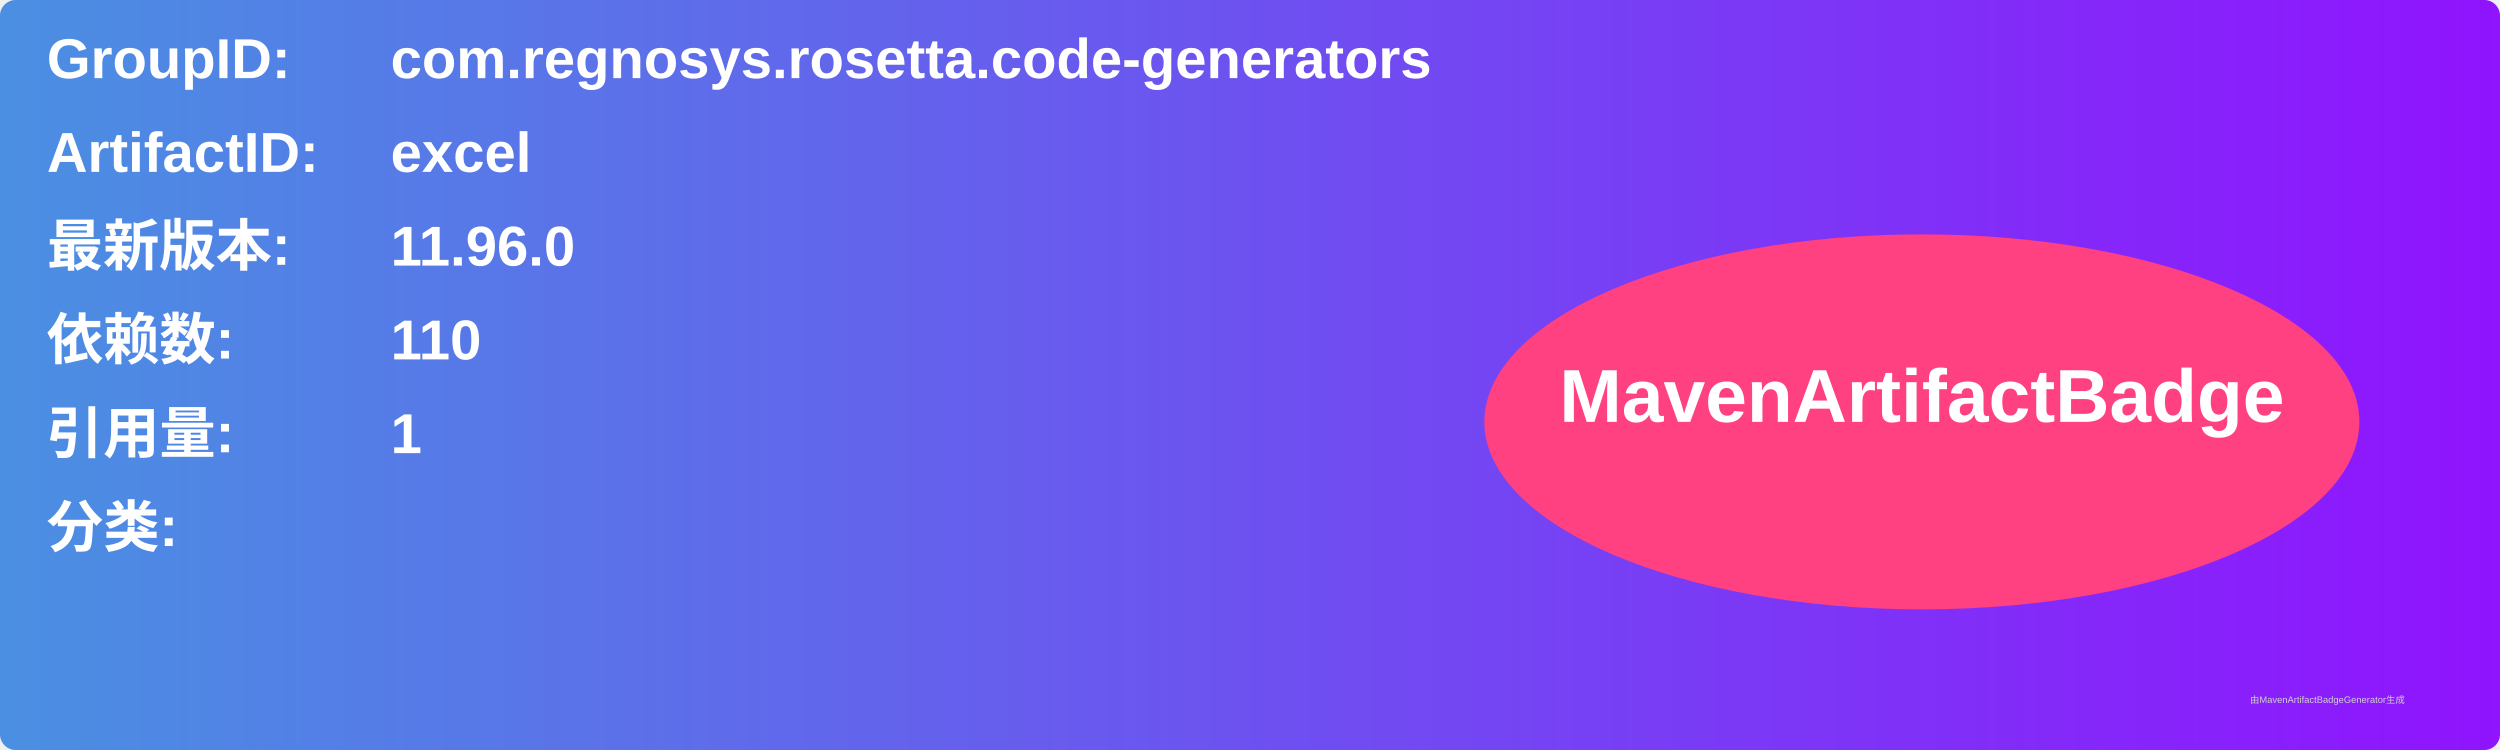
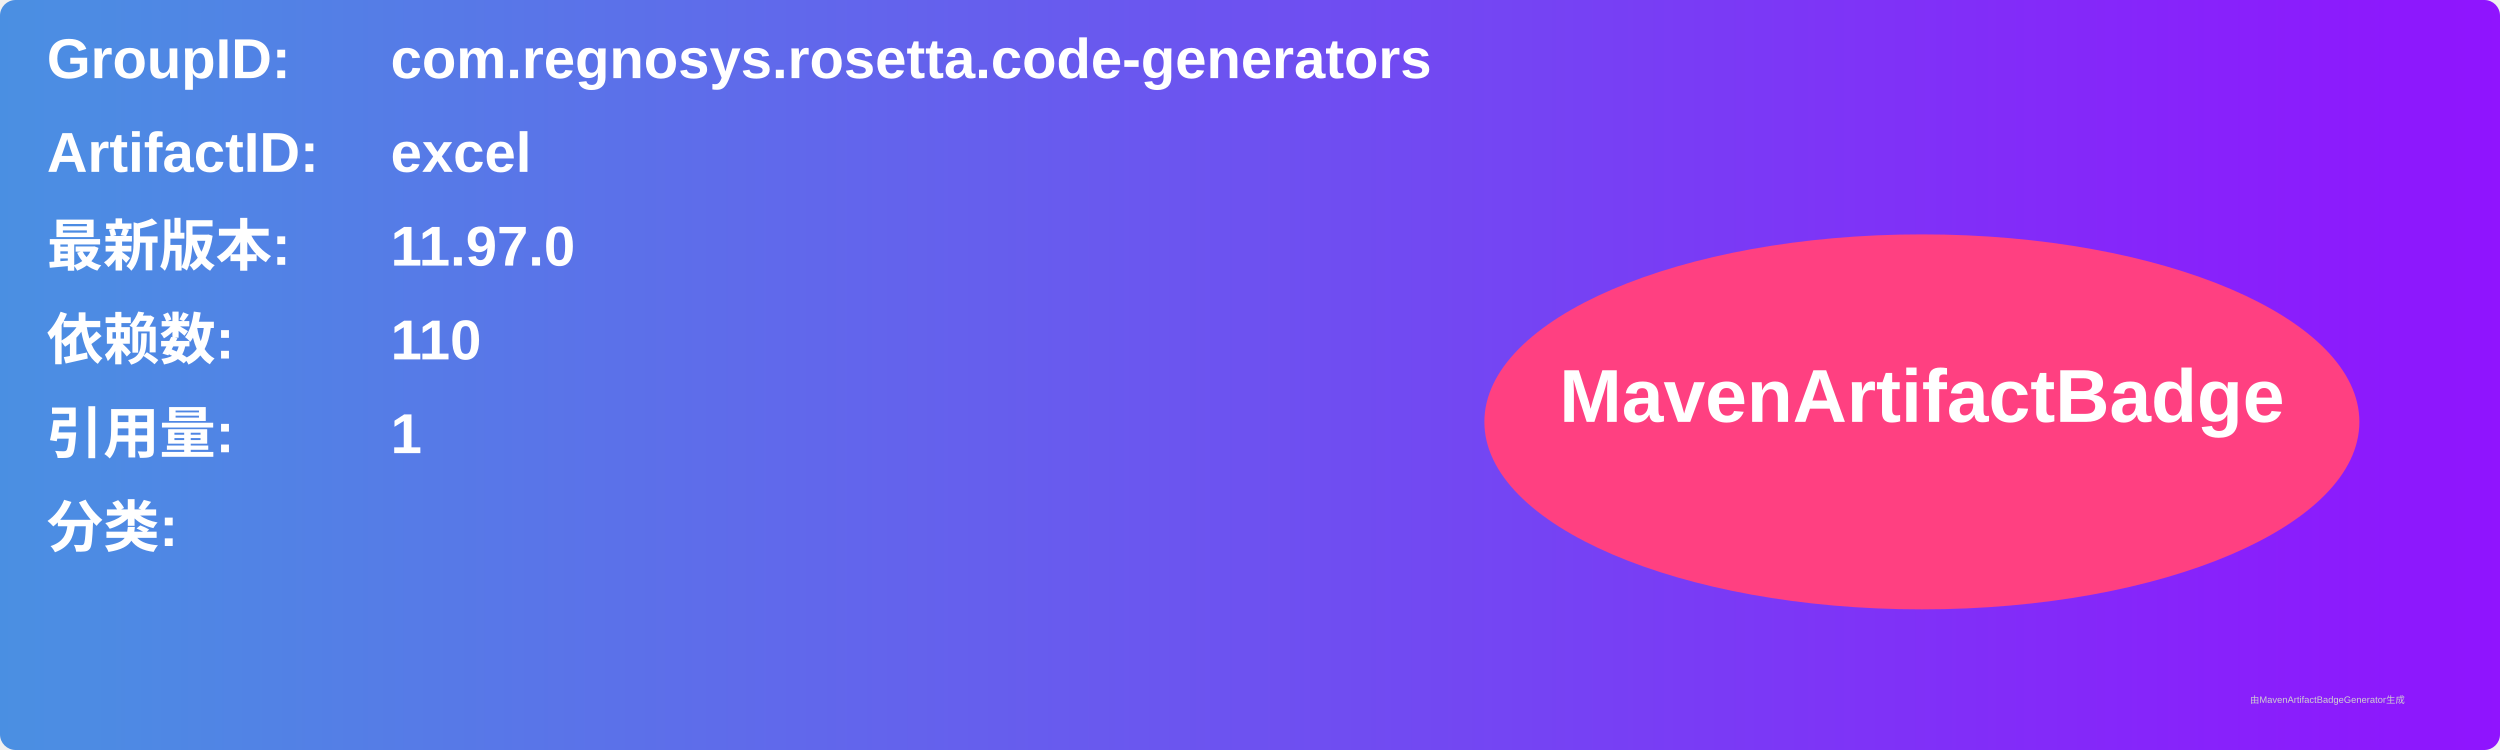
<svg xmlns="http://www.w3.org/2000/svg" width="800" height="240" viewBox="0 0 800 240">
  <linearGradient id="grad" x1="0%" y1="0%" x2="100%" y2="0%">
    <stop offset="0%" stop-color="#4a90e2" />
    <stop offset="100%" stop-color="#9013fe" />
  </linearGradient>
  <rect width="100%" height="100%" rx="5" ry="5" fill="url(#grad)" />
  <g transform="translate(15, 15)">
    <text x="0" y="10" font-family="Arial" font-size="18" fill="white" font-weight="bold" width="260">GroupID:</text>
    <text x="110" y="10" font-family="Arial" font-size="18" fill="white" font-weight="bold" width="460">com.regnosys.rosetta.code-generators</text>
    <text x="0" y="40" font-family="Arial" font-size="18" fill="white" font-weight="bold" width="260">ArtifactID:</text>
    <text x="110" y="40" font-family="Arial" font-size="18" fill="white" font-weight="bold" width="460">excel</text>
    <text x="0" y="70" font-family="Arial" font-size="18" fill="white" font-weight="bold">最新版本:</text>
    <text x="110" y="70" font-family="Arial" font-size="18" fill="white" font-weight="bold">
-       <tspan font-weight="bold">11.96.0</tspan>
+       <tspan font-weight="bold">11.97.0</tspan>
    </text>
    <text x="0" y="100" font-family="Arial" font-size="18" fill="white" font-weight="bold">依赖数: </text>
    <text x="110" y="100" font-family="Arial" font-size="18" fill="white">
      <tspan font-weight="bold">110</tspan>
    </text>
    <text x="0" y="130" font-family="Arial" font-size="18" fill="white" font-weight="bold">引用量: </text>
    <text x="110" y="130" font-family="Arial" font-size="18" fill="white">
      <tspan font-weight="bold">1</tspan>
    </text>
    <text x="0" y="160" font-family="Arial" font-size="18" fill="white" font-weight="bold">分类:</text>
    <text x="10" y="190" font-family="Arial" font-size="10" fill="white">
      <tspan font-weight="bold" />
    </text>
    <ellipse cx="600" cy="120" rx="140" ry="60" fill="#ff4081" />
    <text x="600" y="120" text-anchor="middle" font-family="Arial" font-size="24" fill="white" font-weight="bold">MavenArtifactBadge</text>
  </g>
  <text x="720" y="225" font-family="Arial" font-size="3" fill="#d0d0d0">由MavenArtifactBadgeGenerator生成</text>
</svg>
